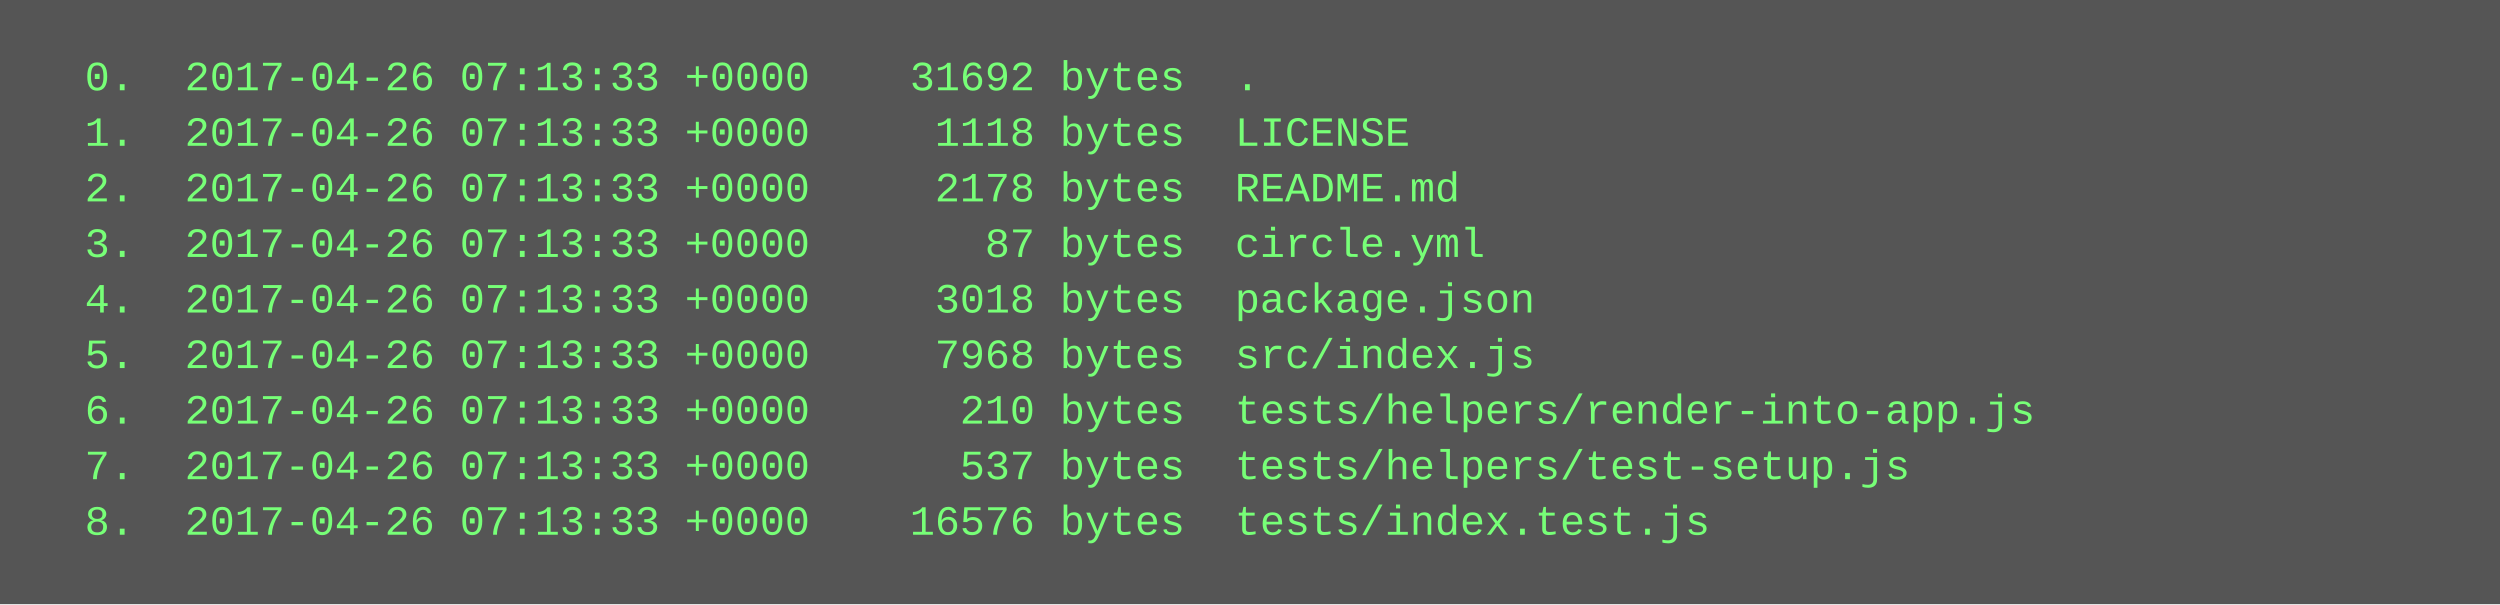
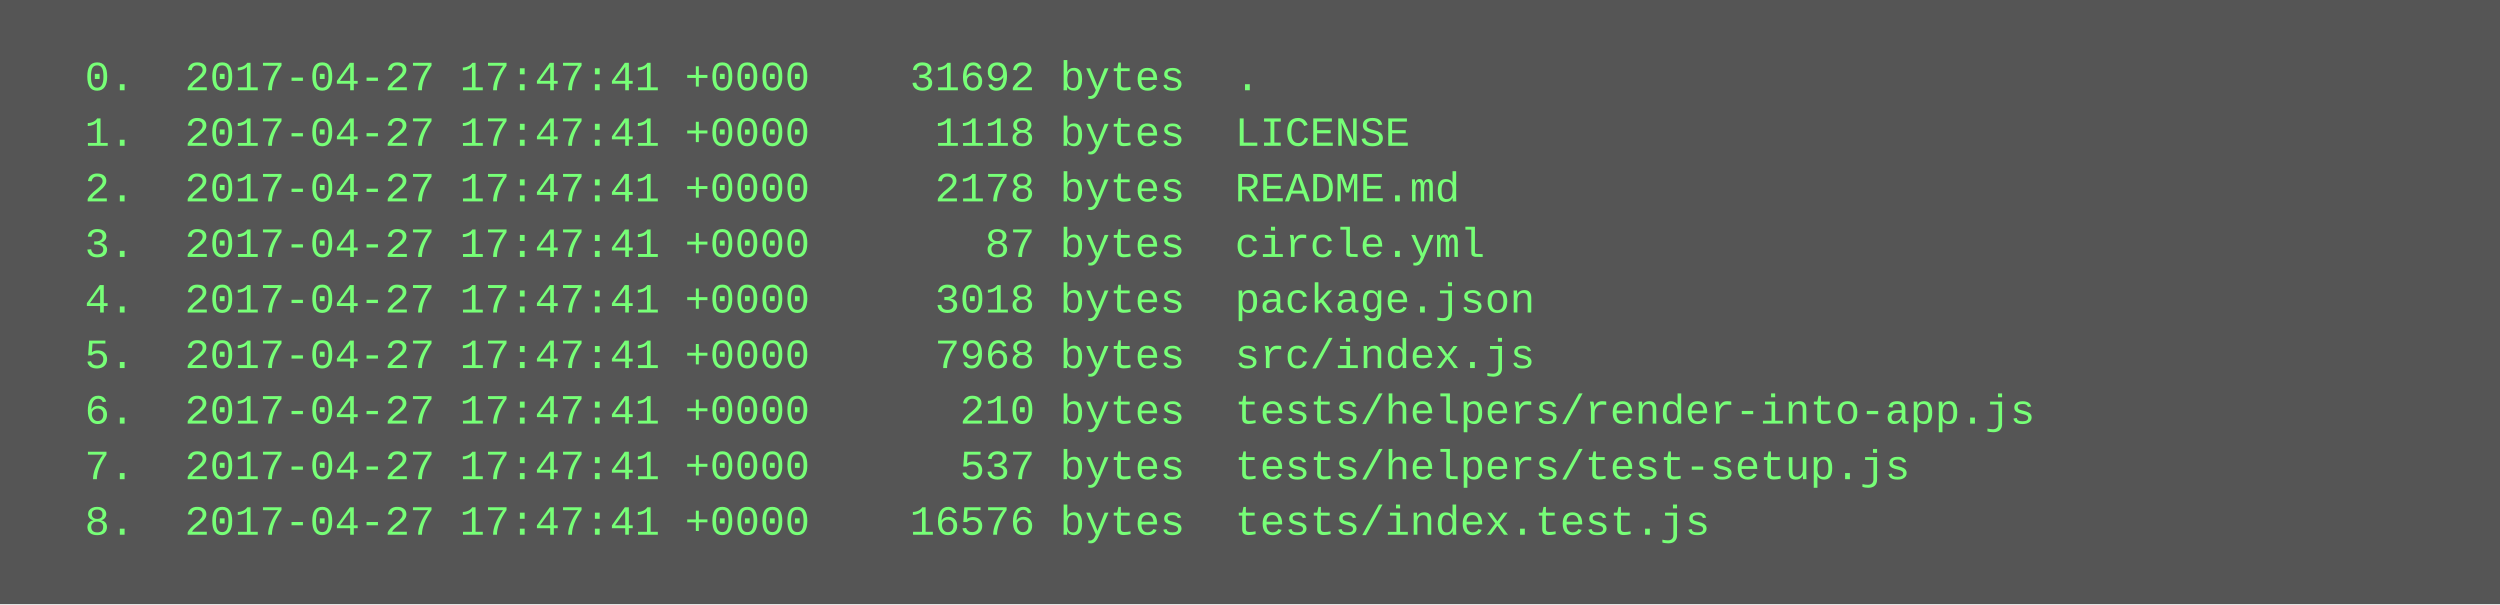
<svg xmlns="http://www.w3.org/2000/svg" height="174" width="720">
  <rect height="174" fill="#555" width="720" />
  <text fill="#7f7" font-family="Courier New" font-size="12" xml:space="preserve">
-     <tspan x="10" y="26">  0.  2017-04-26 07:13:33 +0000    31692 bytes  .</tspan>
-     <tspan x="10" y="42">  1.  2017-04-26 07:13:33 +0000     1118 bytes  LICENSE</tspan>
-     <tspan x="10" y="58">  2.  2017-04-26 07:13:33 +0000     2178 bytes  README.md</tspan>
-     <tspan x="10" y="74">  3.  2017-04-26 07:13:33 +0000       87 bytes  circle.yml</tspan>
-     <tspan x="10" y="90">  4.  2017-04-26 07:13:33 +0000     3018 bytes  package.json</tspan>
-     <tspan x="10" y="106">  5.  2017-04-26 07:13:33 +0000     7968 bytes  src/index.js</tspan>
-     <tspan x="10" y="122">  6.  2017-04-26 07:13:33 +0000      210 bytes  tests/helpers/render-into-app.js</tspan>
-     <tspan x="10" y="138">  7.  2017-04-26 07:13:33 +0000      537 bytes  tests/helpers/test-setup.js</tspan>
-     <tspan x="10" y="154">  8.  2017-04-26 07:13:33 +0000    16576 bytes  tests/index.test.js</tspan>
+     <tspan x="10" y="26">  0.  2017-04-27 17:47:41 +0000    31692 bytes  .</tspan>
+     <tspan x="10" y="42">  1.  2017-04-27 17:47:41 +0000     1118 bytes  LICENSE</tspan>
+     <tspan x="10" y="58">  2.  2017-04-27 17:47:41 +0000     2178 bytes  README.md</tspan>
+     <tspan x="10" y="74">  3.  2017-04-27 17:47:41 +0000       87 bytes  circle.yml</tspan>
+     <tspan x="10" y="90">  4.  2017-04-27 17:47:41 +0000     3018 bytes  package.json</tspan>
+     <tspan x="10" y="106">  5.  2017-04-27 17:47:41 +0000     7968 bytes  src/index.js</tspan>
+     <tspan x="10" y="122">  6.  2017-04-27 17:47:41 +0000      210 bytes  tests/helpers/render-into-app.js</tspan>
+     <tspan x="10" y="138">  7.  2017-04-27 17:47:41 +0000      537 bytes  tests/helpers/test-setup.js</tspan>
+     <tspan x="10" y="154">  8.  2017-04-27 17:47:41 +0000    16576 bytes  tests/index.test.js</tspan>
  </text>
</svg>
